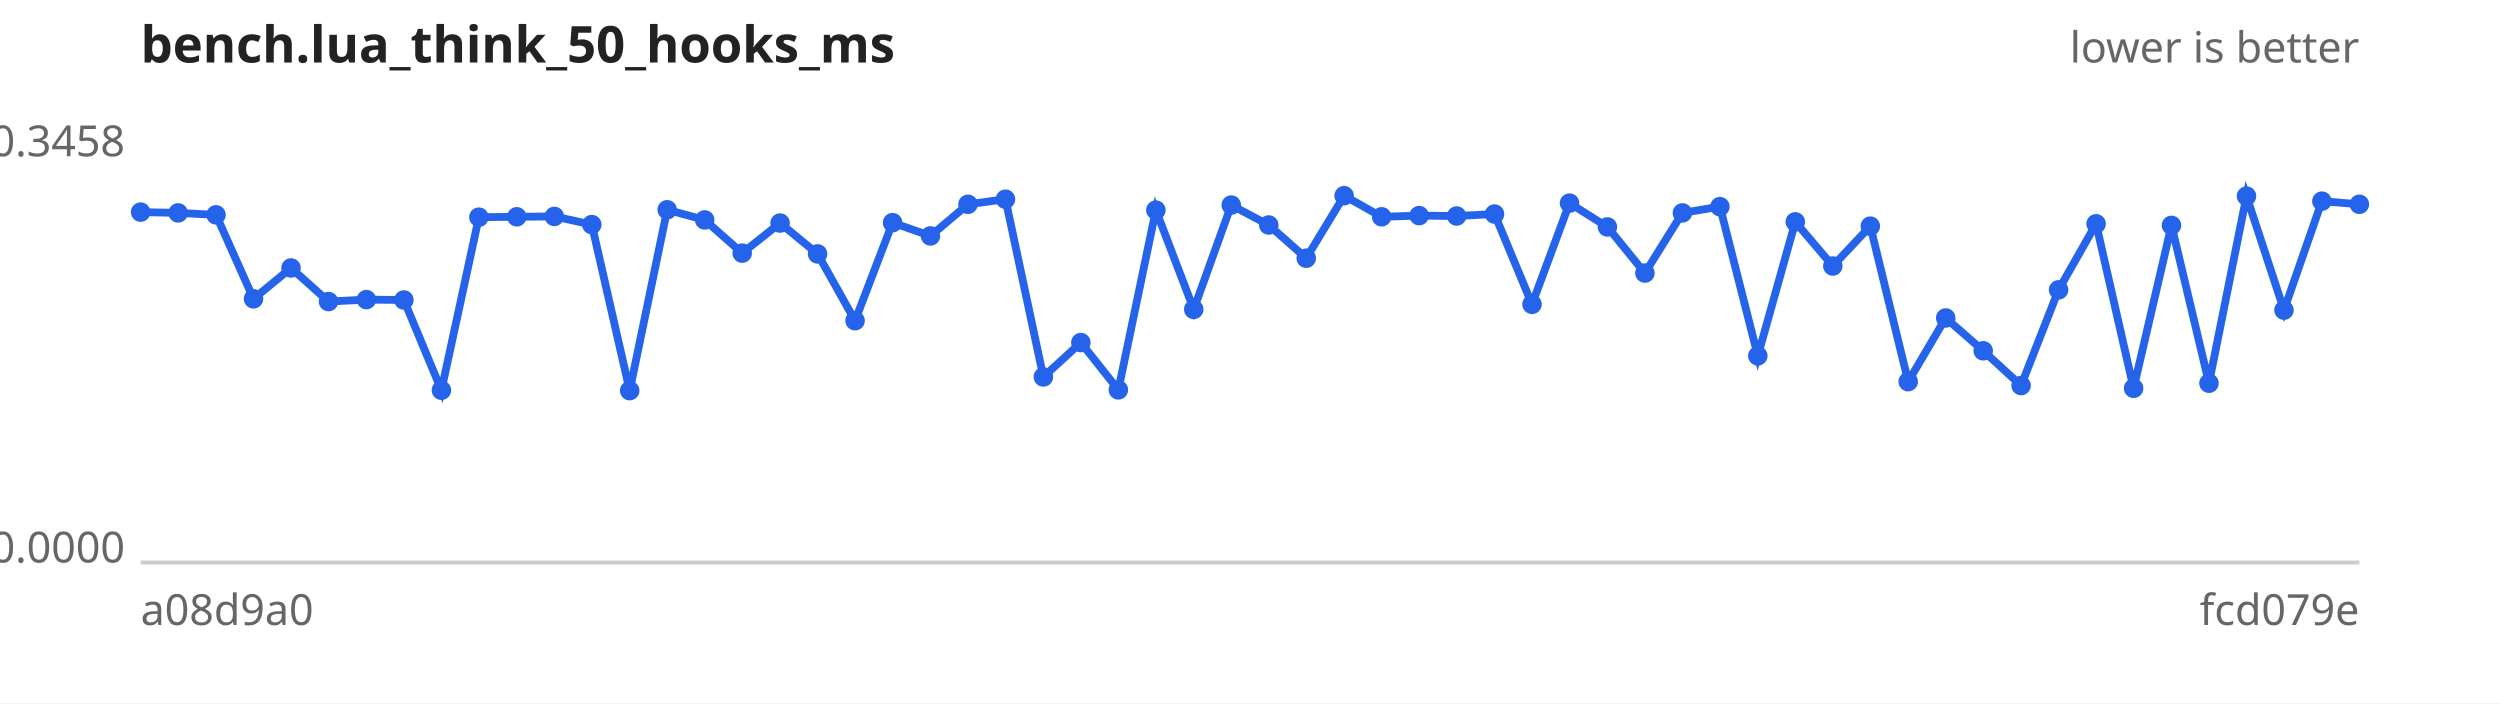
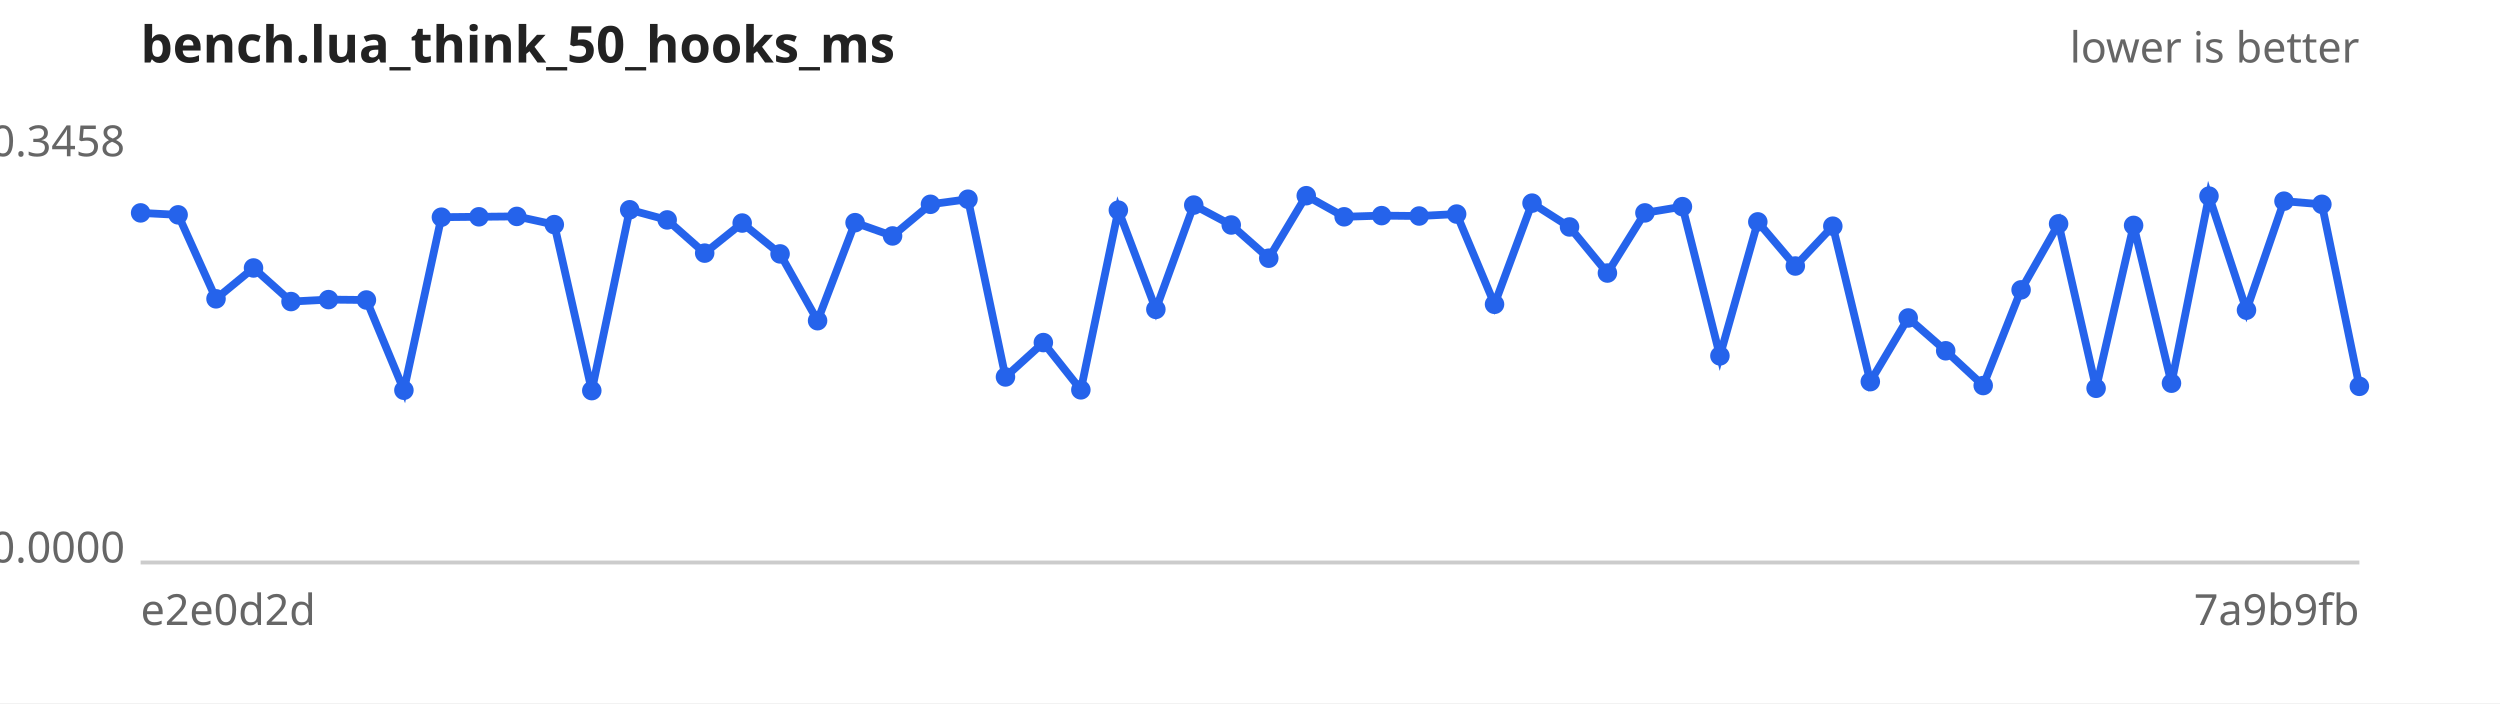
<svg xmlns="http://www.w3.org/2000/svg" width="640" height="180" viewBox="0 0 640 180" font-family="sans-serif" font-size="11">
  <rect width="640" height="180" fill="#ffffff" />
  <text x="36" y="16" font-size="13" font-weight="bold" fill="#222">bench.lua_think_50_hooks_ms</text>
  <text x="604" y="16" text-anchor="end" fill="#666">lower is better</text>
  <line x1="36" y1="144" x2="604" y2="144" stroke="#ccc" />
  <text x="32" y="40.0" text-anchor="end" fill="#666">0.3458</text>
  <text x="32" y="144.0" text-anchor="end" fill="#666">0.0000</text>
-   <text x="36" y="160" fill="#666">a08d9a0</text>
-   <text x="604" y="160" text-anchor="end" fill="#666">fcd079e</text>
-   <path d="M36.0,54.3 L45.6,54.5 L55.3,55.0 L64.9,76.5 L74.5,68.6 L84.1,77.2 L93.8,76.7 L103.4,76.8 L113.0,99.9 L122.6,55.6 L132.3,55.5 L141.9,55.4 L151.5,57.5 L161.2,100.0 L170.8,53.7 L180.4,56.3 L190.0,64.8 L199.7,57.1 L209.3,65.0 L218.9,82.1 L228.5,57.0 L238.2,60.4 L247.8,52.3 L257.4,51.0 L267.1,96.5 L276.7,87.7 L286.3,99.8 L295.9,53.8 L305.6,79.2 L315.2,52.5 L324.8,57.6 L334.4,66.1 L344.1,50.1 L353.7,55.5 L363.3,55.2 L372.9,55.3 L382.6,54.8 L392.2,77.9 L401.8,52.0 L411.5,58.1 L421.1,69.9 L430.7,54.5 L440.3,52.9 L450.0,91.1 L459.6,56.8 L469.2,68.1 L478.8,57.9 L488.5,97.7 L498.1,81.4 L507.7,89.8 L517.4,98.7 L527.0,74.2 L536.6,57.3 L546.2,99.4 L555.9,57.7 L565.5,98.1 L575.1,50.2 L584.7,79.4 L594.4,51.5 L604.0,52.3" fill="none" stroke="#2563eb" stroke-width="2" />
+   <text x="36" y="160" fill="#666">e2e0d2d</text>
+   <text x="604" y="160" text-anchor="end" fill="#666">7a9b9fb</text>
+   <path d="M36.0,54.5 L45.6,55.0 L55.3,76.5 L64.9,68.6 L74.5,77.2 L84.1,76.7 L93.8,76.8 L103.4,99.9 L113.0,55.6 L122.6,55.5 L132.3,55.4 L141.9,57.5 L151.5,100.0 L161.2,53.7 L170.8,56.3 L180.4,64.8 L190.0,57.1 L199.7,65.0 L209.3,82.1 L218.9,57.0 L228.5,60.4 L238.2,52.3 L247.8,51.0 L257.4,96.5 L267.1,87.7 L276.7,99.8 L286.3,53.8 L295.9,79.2 L305.6,52.5 L315.2,57.6 L324.8,66.1 L334.4,50.1 L344.1,55.5 L353.7,55.2 L363.3,55.3 L372.9,54.8 L382.6,77.9 L392.2,52.0 L401.8,58.1 L411.5,69.9 L421.1,54.5 L430.7,52.9 L440.3,91.1 L450.0,56.8 L459.6,68.1 L469.2,57.9 L478.8,97.7 L488.5,81.4 L498.1,89.8 L507.7,98.7 L517.4,74.2 L527.0,57.3 L536.6,99.4 L546.2,57.7 L555.9,98.1 L565.5,50.2 L575.1,79.4 L584.7,51.5 L594.4,52.3 L604.0,98.9" fill="none" stroke="#2563eb" stroke-width="2" />
  <g fill="#2563eb">
-     <circle cx="36.0" cy="54.3" r="2.5" />
-     <circle cx="45.6" cy="54.5" r="2.5" />
-     <circle cx="55.3" cy="55.0" r="2.5" />
-     <circle cx="64.9" cy="76.5" r="2.5" />
-     <circle cx="74.5" cy="68.6" r="2.5" />
-     <circle cx="84.1" cy="77.2" r="2.5" />
-     <circle cx="93.8" cy="76.7" r="2.5" />
-     <circle cx="103.4" cy="76.8" r="2.5" />
-     <circle cx="113.0" cy="99.9" r="2.5" />
-     <circle cx="122.6" cy="55.6" r="2.5" />
-     <circle cx="132.3" cy="55.5" r="2.5" />
-     <circle cx="141.9" cy="55.4" r="2.5" />
-     <circle cx="151.5" cy="57.5" r="2.5" />
-     <circle cx="161.2" cy="100.0" r="2.5" />
-     <circle cx="170.8" cy="53.7" r="2.5" />
-     <circle cx="180.4" cy="56.3" r="2.5" />
-     <circle cx="190.0" cy="64.8" r="2.5" />
-     <circle cx="199.7" cy="57.1" r="2.5" />
-     <circle cx="209.3" cy="65.0" r="2.5" />
-     <circle cx="218.9" cy="82.1" r="2.5" />
-     <circle cx="228.5" cy="57.0" r="2.5" />
-     <circle cx="238.2" cy="60.4" r="2.5" />
-     <circle cx="247.8" cy="52.3" r="2.5" />
-     <circle cx="257.4" cy="51.0" r="2.5" />
-     <circle cx="267.1" cy="96.5" r="2.5" />
-     <circle cx="276.7" cy="87.7" r="2.5" />
-     <circle cx="286.3" cy="99.8" r="2.5" />
-     <circle cx="295.9" cy="53.8" r="2.5" />
-     <circle cx="305.6" cy="79.2" r="2.5" />
-     <circle cx="315.2" cy="52.5" r="2.5" />
-     <circle cx="324.8" cy="57.6" r="2.5" />
-     <circle cx="334.4" cy="66.1" r="2.5" />
-     <circle cx="344.1" cy="50.1" r="2.5" />
-     <circle cx="353.7" cy="55.5" r="2.5" />
-     <circle cx="363.3" cy="55.2" r="2.5" />
-     <circle cx="372.9" cy="55.3" r="2.5" />
-     <circle cx="382.6" cy="54.8" r="2.5" />
-     <circle cx="392.2" cy="77.9" r="2.5" />
-     <circle cx="401.8" cy="52.0" r="2.5" />
-     <circle cx="411.5" cy="58.1" r="2.5" />
-     <circle cx="421.1" cy="69.9" r="2.5" />
-     <circle cx="430.7" cy="54.5" r="2.5" />
-     <circle cx="440.3" cy="52.9" r="2.5" />
-     <circle cx="450.0" cy="91.1" r="2.5" />
-     <circle cx="459.6" cy="56.8" r="2.5" />
-     <circle cx="469.2" cy="68.1" r="2.5" />
-     <circle cx="478.8" cy="57.9" r="2.5" />
-     <circle cx="488.5" cy="97.7" r="2.5" />
-     <circle cx="498.1" cy="81.4" r="2.5" />
-     <circle cx="507.7" cy="89.8" r="2.5" />
-     <circle cx="517.4" cy="98.7" r="2.5" />
-     <circle cx="527.0" cy="74.2" r="2.5" />
-     <circle cx="536.6" cy="57.3" r="2.5" />
-     <circle cx="546.2" cy="99.4" r="2.5" />
-     <circle cx="555.9" cy="57.7" r="2.5" />
-     <circle cx="565.5" cy="98.1" r="2.5" />
-     <circle cx="575.1" cy="50.2" r="2.5" />
-     <circle cx="584.7" cy="79.4" r="2.5" />
-     <circle cx="594.4" cy="51.5" r="2.5" />
-     <circle cx="604.0" cy="52.3" r="2.5" />
+     <circle cx="36.0" cy="54.5" r="2.5" />
+     <circle cx="45.6" cy="55.0" r="2.5" />
+     <circle cx="55.3" cy="76.5" r="2.5" />
+     <circle cx="64.9" cy="68.6" r="2.5" />
+     <circle cx="74.5" cy="77.2" r="2.5" />
+     <circle cx="84.1" cy="76.7" r="2.5" />
+     <circle cx="93.8" cy="76.8" r="2.5" />
+     <circle cx="103.4" cy="99.9" r="2.5" />
+     <circle cx="113.0" cy="55.6" r="2.5" />
+     <circle cx="122.6" cy="55.5" r="2.5" />
+     <circle cx="132.3" cy="55.4" r="2.5" />
+     <circle cx="141.9" cy="57.5" r="2.5" />
+     <circle cx="151.5" cy="100.0" r="2.5" />
+     <circle cx="161.2" cy="53.7" r="2.5" />
+     <circle cx="170.8" cy="56.3" r="2.5" />
+     <circle cx="180.4" cy="64.8" r="2.5" />
+     <circle cx="190.0" cy="57.1" r="2.5" />
+     <circle cx="199.7" cy="65.0" r="2.5" />
+     <circle cx="209.3" cy="82.1" r="2.5" />
+     <circle cx="218.9" cy="57.0" r="2.5" />
+     <circle cx="228.5" cy="60.4" r="2.5" />
+     <circle cx="238.2" cy="52.3" r="2.5" />
+     <circle cx="247.8" cy="51.0" r="2.5" />
+     <circle cx="257.4" cy="96.5" r="2.5" />
+     <circle cx="267.1" cy="87.7" r="2.5" />
+     <circle cx="276.7" cy="99.8" r="2.5" />
+     <circle cx="286.3" cy="53.8" r="2.5" />
+     <circle cx="295.9" cy="79.2" r="2.5" />
+     <circle cx="305.6" cy="52.5" r="2.5" />
+     <circle cx="315.2" cy="57.6" r="2.5" />
+     <circle cx="324.8" cy="66.1" r="2.5" />
+     <circle cx="334.4" cy="50.1" r="2.5" />
+     <circle cx="344.1" cy="55.5" r="2.5" />
+     <circle cx="353.7" cy="55.2" r="2.5" />
+     <circle cx="363.3" cy="55.3" r="2.5" />
+     <circle cx="372.9" cy="54.8" r="2.5" />
+     <circle cx="382.6" cy="77.9" r="2.5" />
+     <circle cx="392.2" cy="52.0" r="2.5" />
+     <circle cx="401.8" cy="58.1" r="2.5" />
+     <circle cx="411.5" cy="69.9" r="2.5" />
+     <circle cx="421.1" cy="54.5" r="2.5" />
+     <circle cx="430.7" cy="52.9" r="2.5" />
+     <circle cx="440.3" cy="91.1" r="2.5" />
+     <circle cx="450.0" cy="56.8" r="2.5" />
+     <circle cx="459.6" cy="68.1" r="2.5" />
+     <circle cx="469.2" cy="57.9" r="2.5" />
+     <circle cx="478.8" cy="97.7" r="2.5" />
+     <circle cx="488.5" cy="81.4" r="2.5" />
+     <circle cx="498.1" cy="89.8" r="2.5" />
+     <circle cx="507.7" cy="98.7" r="2.5" />
+     <circle cx="517.4" cy="74.2" r="2.5" />
+     <circle cx="527.0" cy="57.3" r="2.5" />
+     <circle cx="536.6" cy="99.4" r="2.5" />
+     <circle cx="546.2" cy="57.7" r="2.5" />
+     <circle cx="555.9" cy="98.1" r="2.5" />
+     <circle cx="565.5" cy="50.2" r="2.5" />
+     <circle cx="575.1" cy="79.4" r="2.5" />
+     <circle cx="584.7" cy="51.5" r="2.5" />
+     <circle cx="594.4" cy="52.3" r="2.5" />
+     <circle cx="604.0" cy="98.9" r="2.5" />
  </g>
</svg>
